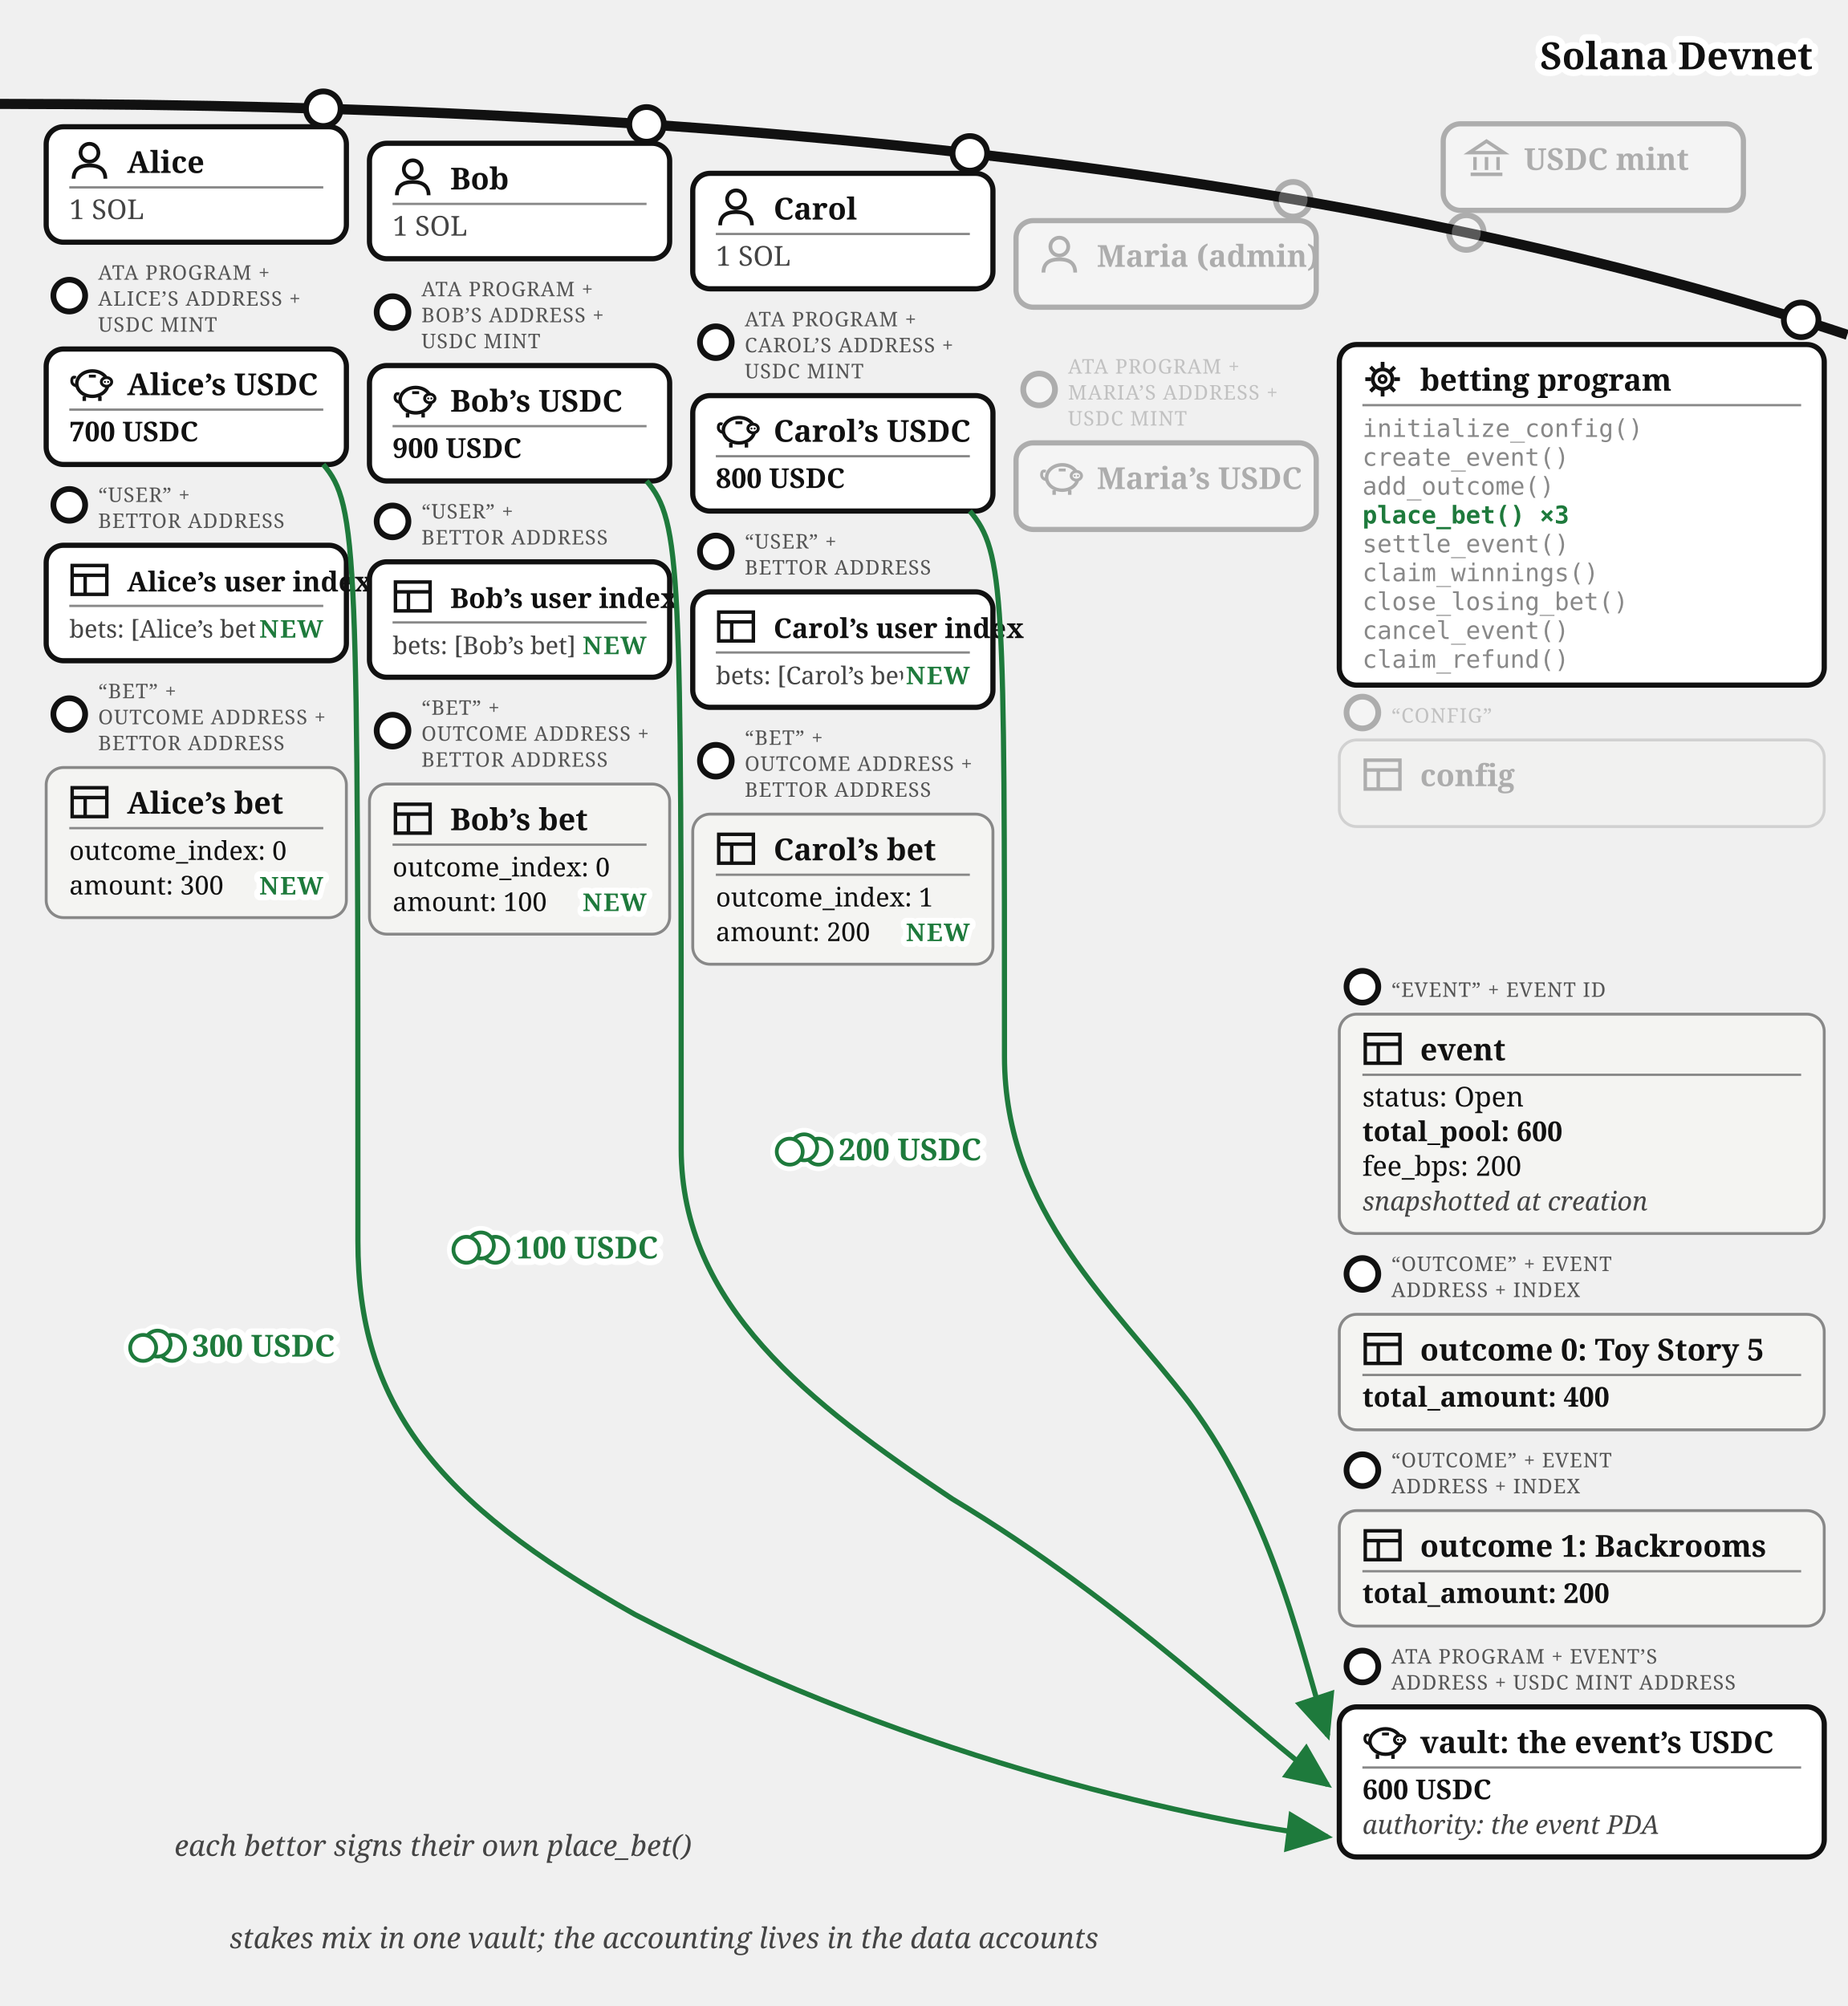
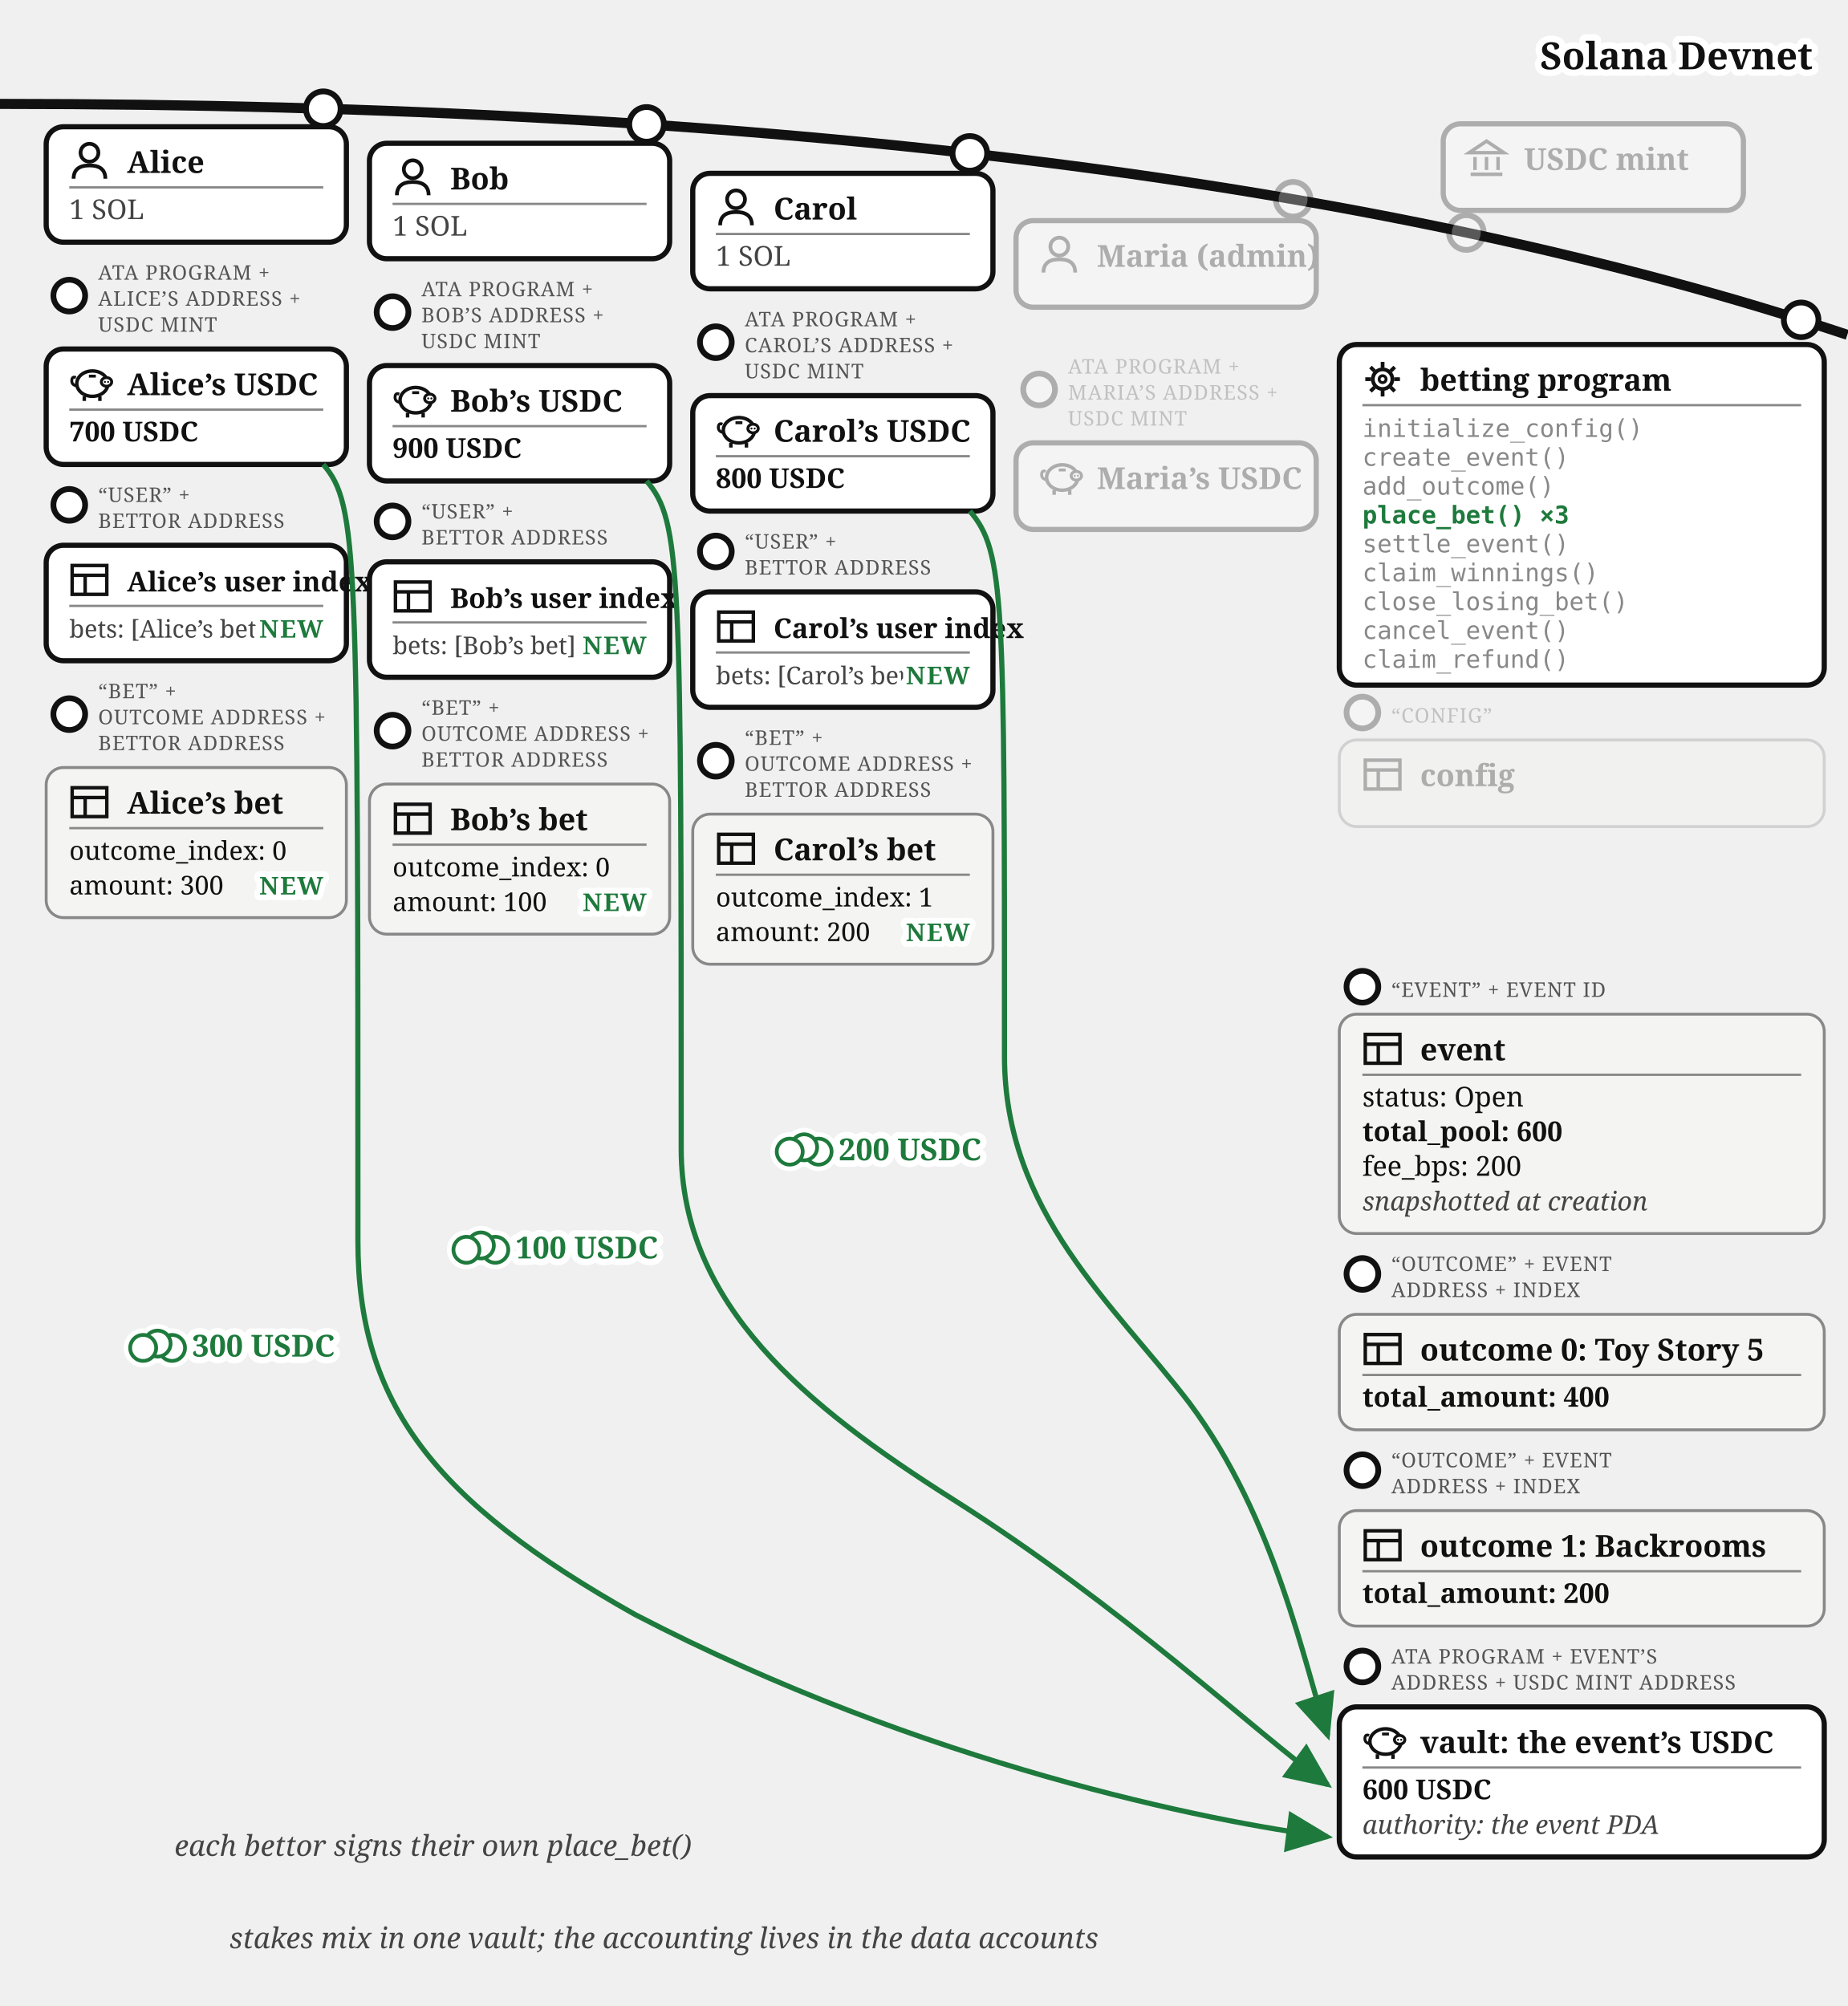
<svg xmlns="http://www.w3.org/2000/svg" viewBox="0 0 640 695" font-family="Georgia, serif" fill="#111">
  <defs>
    <marker id="betting-bets-arr" markerWidth="9" markerHeight="8" refX="8" refY="4" orient="auto">
      <path d="M0,0 L9,4 L0,8 z" fill="#1e7a3c" />
    </marker>
    <marker id="betting-bets-arr-g" markerWidth="9" markerHeight="8" refX="8" refY="4" orient="auto">
      <path d="M0,0 L9,4 L0,8 z" fill="#777" />
    </marker>
  </defs>
  <path d="M 0,36 Q 400,36 640,116" fill="none" stroke="#111" stroke-width="3.5" />
  <text stroke="#fff" stroke-width="4.5" paint-order="stroke" stroke-linejoin="round" x="628" y="24" font-size="13" font-weight="bold" fill="#111" text-anchor="end">Solana Devnet</text>
  <g opacity="0.3">
    <circle cx="508" cy="80.573" r="6" fill="#fff" stroke="#111" stroke-width="2" />
    <rect x="500" y="42.893" width="104" height="30" rx="6" fill="#fff" stroke="#111" stroke-width="1.8" />
    <g transform="translate(508,47.8932)" stroke="#111" stroke-width="1.2" fill="none">
      <path d="M 1,5 L 7,1 L 13,5 Z" />
      <line x1="3" y1="6.5" x2="3" y2="11" />
      <line x1="7" y1="6.5" x2="7" y2="11" />
      <line x1="11" y1="6.5" x2="11" y2="11" />
      <line x1="1.5" y1="12.5" x2="12.5" y2="12.5" />
    </g>
    <text x="528" y="58.893" font-size="10.5" font-weight="bold">USDC mint</text>
  </g>
  <g>
    <circle cx="112" cy="37.663" r="6" fill="#fff" stroke="#111" stroke-width="2" />
    <rect x="16" y="43.917" width="104" height="40" rx="6" fill="#fff" stroke="#111" stroke-width="1.8" />
    <g transform="translate(24,48.9168)">
      <circle cx="7" cy="4" r="3.1" fill="none" stroke="#111" stroke-width="1.3" />
      <path d="M 1.5,13 Q 1.5,8.4 7,8.4 Q 12.5,8.4 12.5,13" fill="none" stroke="#111" stroke-width="1.3" />
    </g>
    <text x="44" y="59.917" font-size="10.5" font-weight="bold">Alice</text>
    <line x1="24" y1="64.917" x2="112" y2="64.917" stroke="#888" stroke-width="0.8" />
    <text x="24" y="75.917" font-size="9.5" fill="#444">1 SOL</text>
  </g>
  <g>
    <circle cx="24" cy="102.417" r="5.5" fill="#fff" stroke="#111" stroke-width="2" />
    <text x="34" y="96.917" font-size="7" letter-spacing="0.3" fill="#555">ATA PROGRAM +</text>
    <text x="34" y="105.917" font-size="7" letter-spacing="0.3" fill="#555">ALICE’S ADDRESS +</text>
    <text x="34" y="114.917" font-size="7" letter-spacing="0.3" fill="#555">USDC MINT</text>
    <rect x="16" y="120.917" width="104" height="40" rx="6" fill="#fff" stroke="#111" stroke-width="1.8" />
    <g transform="translate(24,125.917)">
      <path d="M 2.6,7.8 Q 0.6,7.4 0.9,5.6 Q 1.1,4.4 2.3,4.9" fill="none" stroke="#111" stroke-width="1" />
      <ellipse cx="8" cy="7" rx="5.4" ry="4.4" fill="none" stroke="#111" stroke-width="1.2" />
      <ellipse cx="12.9" cy="6.4" rx="1.8" ry="1.5" fill="#fff" stroke="#111" stroke-width="1" />
      <circle cx="12.35" cy="6.4" r="0.35" fill="#111" />
      <circle cx="13.45" cy="6.4" r="0.35" fill="#111" />
      <line x1="5.2" y1="11.4" x2="5.2" y2="13" stroke="#111" stroke-width="1.2" />
      <line x1="10.6" y1="11.4" x2="10.6" y2="13" stroke="#111" stroke-width="1.2" />
      <line x1="6.8" y1="4.4" x2="9.2" y2="4.4" stroke="#111" stroke-width="1" />
    </g>
    <text x="44" y="136.917" font-size="10.5" font-weight="bold">Alice’s USDC</text>
    <line x1="24" y1="141.917" x2="112" y2="141.917" stroke="#888" stroke-width="0.8" />
    <text x="24" y="152.917" font-size="9.5" font-weight="bold">700 USDC</text>
  </g>
  <g>
    <circle cx="24" cy="174.917" r="5.5" fill="#fff" stroke="#111" stroke-width="2" />
    <text x="34" y="173.917" font-size="7" letter-spacing="0.3" fill="#555">“USER” +</text>
    <text x="34" y="182.917" font-size="7" letter-spacing="0.3" fill="#555">BETTOR ADDRESS</text>
    <rect x="16" y="188.917" width="104" height="40" rx="6" fill="#fff" stroke="#111" stroke-width="1.8" />
    <g transform="translate(24,193.917)" stroke="#111" stroke-width="1.2" fill="none">
      <rect x="1" y="2" width="12" height="10" />
      <line x1="1" y1="5.4" x2="13" y2="5.4" />
      <line x1="5.5" y1="5.4" x2="5.5" y2="12" />
    </g>
    <text x="44" y="204.917" font-size="9.5" font-weight="bold">Alice’s user index</text>
    <line x1="24" y1="209.917" x2="112" y2="209.917" stroke="#888" stroke-width="0.8" />
    <text x="24" y="220.917" font-size="8.5" fill="#444">bets: [Alice’s bet]</text>
    <text stroke="#fff" stroke-width="4" paint-order="stroke" stroke-linejoin="round" x="112" y="220.917" font-size="8.5" font-weight="bold" letter-spacing="0.5" fill="#1e7a3c" text-anchor="end">NEW</text>
  </g>
  <g>
    <circle cx="24" cy="247.417" r="5.5" fill="#fff" stroke="#111" stroke-width="2" />
    <text x="34" y="241.917" font-size="7" letter-spacing="0.3" fill="#555">“BET” +</text>
    <text x="34" y="250.917" font-size="7" letter-spacing="0.3" fill="#555">OUTCOME ADDRESS +</text>
    <text x="34" y="259.917" font-size="7" letter-spacing="0.3" fill="#555">BETTOR ADDRESS</text>
    <rect x="16" y="265.917" width="104" height="52" rx="6" fill="#f4f4f2" stroke="#888" />
    <g transform="translate(24,270.917)" stroke="#111" stroke-width="1.2" fill="none">
      <rect x="1" y="2" width="12" height="10" />
      <line x1="1" y1="5.4" x2="13" y2="5.4" />
      <line x1="5.5" y1="5.4" x2="5.5" y2="12" />
    </g>
    <text x="44" y="281.917" font-size="10.5" font-weight="bold">Alice’s bet</text>
    <line x1="24" y1="286.917" x2="112" y2="286.917" stroke="#888" stroke-width="0.8" />
    <text x="24" y="297.917" font-size="9">outcome_index: 0</text>
    <text x="24" y="309.917" font-size="9">amount: 300</text>
    <text stroke="#fff" stroke-width="4" paint-order="stroke" stroke-linejoin="round" x="112" y="309.917" font-size="8.5" font-weight="bold" letter-spacing="0.5" fill="#1e7a3c" text-anchor="end">NEW</text>
  </g>
  <g>
    <circle cx="224" cy="43.091" r="6" fill="#fff" stroke="#111" stroke-width="2" />
    <rect x="128" y="49.644" width="104" height="40" rx="6" fill="#fff" stroke="#111" stroke-width="1.8" />
    <g transform="translate(136,54.6439)">
      <circle cx="7" cy="4" r="3.1" fill="none" stroke="#111" stroke-width="1.3" />
      <path d="M 1.5,13 Q 1.5,8.4 7,8.4 Q 12.5,8.4 12.5,13" fill="none" stroke="#111" stroke-width="1.3" />
    </g>
    <text x="156" y="65.644" font-size="10.5" font-weight="bold">Bob</text>
    <line x1="136" y1="70.644" x2="224" y2="70.644" stroke="#888" stroke-width="0.8" />
    <text x="136" y="81.644" font-size="9.5" fill="#444">1 SOL</text>
  </g>
  <g>
    <circle cx="136" cy="108.144" r="5.5" fill="#fff" stroke="#111" stroke-width="2" />
    <text x="146" y="102.644" font-size="7" letter-spacing="0.3" fill="#555">ATA PROGRAM +</text>
    <text x="146" y="111.644" font-size="7" letter-spacing="0.3" fill="#555">BOB’S ADDRESS +</text>
    <text x="146" y="120.644" font-size="7" letter-spacing="0.3" fill="#555">USDC MINT</text>
    <rect x="128" y="126.644" width="104" height="40" rx="6" fill="#fff" stroke="#111" stroke-width="1.8" />
    <g transform="translate(136,131.644)">
      <path d="M 2.6,7.8 Q 0.6,7.4 0.9,5.6 Q 1.1,4.4 2.3,4.9" fill="none" stroke="#111" stroke-width="1" />
      <ellipse cx="8" cy="7" rx="5.4" ry="4.4" fill="none" stroke="#111" stroke-width="1.2" />
      <ellipse cx="12.9" cy="6.4" rx="1.8" ry="1.5" fill="#fff" stroke="#111" stroke-width="1" />
      <circle cx="12.35" cy="6.4" r="0.35" fill="#111" />
      <circle cx="13.45" cy="6.4" r="0.35" fill="#111" />
      <line x1="5.2" y1="11.4" x2="5.2" y2="13" stroke="#111" stroke-width="1.2" />
      <line x1="10.6" y1="11.4" x2="10.6" y2="13" stroke="#111" stroke-width="1.2" />
      <line x1="6.8" y1="4.4" x2="9.2" y2="4.4" stroke="#111" stroke-width="1" />
    </g>
    <text x="156" y="142.644" font-size="10.5" font-weight="bold">Bob’s USDC</text>
    <line x1="136" y1="147.644" x2="224" y2="147.644" stroke="#888" stroke-width="0.8" />
    <text x="136" y="158.644" font-size="9.5" font-weight="bold">900 USDC</text>
  </g>
  <g>
    <circle cx="136" cy="180.644" r="5.5" fill="#fff" stroke="#111" stroke-width="2" />
    <text x="146" y="179.644" font-size="7" letter-spacing="0.3" fill="#555">“USER” +</text>
    <text x="146" y="188.644" font-size="7" letter-spacing="0.3" fill="#555">BETTOR ADDRESS</text>
    <rect x="128" y="194.644" width="104" height="40" rx="6" fill="#fff" stroke="#111" stroke-width="1.8" />
    <g transform="translate(136,199.644)" stroke="#111" stroke-width="1.2" fill="none">
      <rect x="1" y="2" width="12" height="10" />
      <line x1="1" y1="5.4" x2="13" y2="5.4" />
      <line x1="5.5" y1="5.4" x2="5.5" y2="12" />
    </g>
    <text x="156" y="210.644" font-size="9.5" font-weight="bold">Bob’s user index</text>
    <line x1="136" y1="215.644" x2="224" y2="215.644" stroke="#888" stroke-width="0.8" />
    <text x="136" y="226.644" font-size="8.5" fill="#444">bets: [Bob’s bet]</text>
    <text stroke="#fff" stroke-width="4" paint-order="stroke" stroke-linejoin="round" x="224" y="226.644" font-size="8.5" font-weight="bold" letter-spacing="0.5" fill="#1e7a3c" text-anchor="end">NEW</text>
  </g>
  <g>
    <circle cx="136" cy="253.144" r="5.5" fill="#fff" stroke="#111" stroke-width="2" />
    <text x="146" y="247.644" font-size="7" letter-spacing="0.3" fill="#555">“BET” +</text>
    <text x="146" y="256.644" font-size="7" letter-spacing="0.3" fill="#555">OUTCOME ADDRESS +</text>
    <text x="146" y="265.644" font-size="7" letter-spacing="0.3" fill="#555">BETTOR ADDRESS</text>
    <rect x="128" y="271.644" width="104" height="52" rx="6" fill="#f4f4f2" stroke="#888" />
    <g transform="translate(136,276.644)" stroke="#111" stroke-width="1.2" fill="none">
      <rect x="1" y="2" width="12" height="10" />
      <line x1="1" y1="5.4" x2="13" y2="5.4" />
      <line x1="5.5" y1="5.4" x2="5.5" y2="12" />
    </g>
    <text x="156" y="287.644" font-size="10.5" font-weight="bold">Bob’s bet</text>
    <line x1="136" y1="292.644" x2="224" y2="292.644" stroke="#888" stroke-width="0.8" />
    <text x="136" y="303.644" font-size="9">outcome_index: 0</text>
    <text x="136" y="315.644" font-size="9">amount: 100</text>
    <text stroke="#fff" stroke-width="4" paint-order="stroke" stroke-linejoin="round" x="224" y="315.644" font-size="8.5" font-weight="bold" letter-spacing="0.5" fill="#1e7a3c" text-anchor="end">NEW</text>
  </g>
  <g>
    <circle cx="336" cy="53.138" r="6" fill="#fff" stroke="#111" stroke-width="2" />
    <rect x="240" y="60.062" width="104" height="40" rx="6" fill="#fff" stroke="#111" stroke-width="1.8" />
    <g transform="translate(248,65.0617)">
      <circle cx="7" cy="4" r="3.1" fill="none" stroke="#111" stroke-width="1.3" />
      <path d="M 1.5,13 Q 1.5,8.4 7,8.4 Q 12.5,8.4 12.5,13" fill="none" stroke="#111" stroke-width="1.3" />
    </g>
    <text x="268" y="76.062" font-size="10.5" font-weight="bold">Carol</text>
    <line x1="248" y1="81.062" x2="336" y2="81.062" stroke="#888" stroke-width="0.8" />
    <text x="248" y="92.062" font-size="9.5" fill="#444">1 SOL</text>
  </g>
  <g>
    <circle cx="248" cy="118.562" r="5.5" fill="#fff" stroke="#111" stroke-width="2" />
    <text x="258" y="113.062" font-size="7" letter-spacing="0.3" fill="#555">ATA PROGRAM +</text>
    <text x="258" y="122.062" font-size="7" letter-spacing="0.3" fill="#555">CAROL’S ADDRESS +</text>
    <text x="258" y="131.062" font-size="7" letter-spacing="0.3" fill="#555">USDC MINT</text>
    <rect x="240" y="137.062" width="104" height="40" rx="6" fill="#fff" stroke="#111" stroke-width="1.8" />
    <g transform="translate(248,142.062)">
      <path d="M 2.6,7.8 Q 0.6,7.4 0.9,5.6 Q 1.1,4.4 2.3,4.9" fill="none" stroke="#111" stroke-width="1" />
      <ellipse cx="8" cy="7" rx="5.4" ry="4.4" fill="none" stroke="#111" stroke-width="1.2" />
      <ellipse cx="12.9" cy="6.4" rx="1.8" ry="1.5" fill="#fff" stroke="#111" stroke-width="1" />
      <circle cx="12.35" cy="6.4" r="0.35" fill="#111" />
      <circle cx="13.45" cy="6.4" r="0.35" fill="#111" />
      <line x1="5.2" y1="11.4" x2="5.2" y2="13" stroke="#111" stroke-width="1.2" />
      <line x1="10.6" y1="11.4" x2="10.6" y2="13" stroke="#111" stroke-width="1.2" />
      <line x1="6.8" y1="4.4" x2="9.2" y2="4.4" stroke="#111" stroke-width="1" />
    </g>
    <text x="268" y="153.062" font-size="10.5" font-weight="bold">Carol’s USDC</text>
    <line x1="248" y1="158.062" x2="336" y2="158.062" stroke="#888" stroke-width="0.8" />
    <text x="248" y="169.062" font-size="9.5" font-weight="bold">800 USDC</text>
  </g>
  <g>
    <circle cx="248" cy="191.062" r="5.5" fill="#fff" stroke="#111" stroke-width="2" />
    <text x="258" y="190.062" font-size="7" letter-spacing="0.3" fill="#555">“USER” +</text>
    <text x="258" y="199.062" font-size="7" letter-spacing="0.3" fill="#555">BETTOR ADDRESS</text>
    <rect x="240" y="205.062" width="104" height="40" rx="6" fill="#fff" stroke="#111" stroke-width="1.8" />
    <g transform="translate(248,210.062)" stroke="#111" stroke-width="1.2" fill="none">
      <rect x="1" y="2" width="12" height="10" />
      <line x1="1" y1="5.4" x2="13" y2="5.4" />
      <line x1="5.5" y1="5.4" x2="5.5" y2="12" />
    </g>
    <text x="268" y="221.062" font-size="9.5" font-weight="bold">Carol’s user index</text>
    <line x1="248" y1="226.062" x2="336" y2="226.062" stroke="#888" stroke-width="0.8" />
    <text x="248" y="237.062" font-size="8.5" fill="#444">bets: [Carol’s bet]</text>
    <text stroke="#fff" stroke-width="4" paint-order="stroke" stroke-linejoin="round" x="336" y="237.062" font-size="8.5" font-weight="bold" letter-spacing="0.5" fill="#1e7a3c" text-anchor="end">NEW</text>
  </g>
  <g>
    <circle cx="248" cy="263.562" r="5.5" fill="#fff" stroke="#111" stroke-width="2" />
    <text x="258" y="258.062" font-size="7" letter-spacing="0.3" fill="#555">“BET” +</text>
    <text x="258" y="267.062" font-size="7" letter-spacing="0.3" fill="#555">OUTCOME ADDRESS +</text>
    <text x="258" y="276.062" font-size="7" letter-spacing="0.3" fill="#555">BETTOR ADDRESS</text>
    <rect x="240" y="282.062" width="104" height="52" rx="6" fill="#f4f4f2" stroke="#888" />
    <g transform="translate(248,287.062)" stroke="#111" stroke-width="1.2" fill="none">
      <rect x="1" y="2" width="12" height="10" />
      <line x1="1" y1="5.4" x2="13" y2="5.4" />
      <line x1="5.5" y1="5.4" x2="5.5" y2="12" />
    </g>
    <text x="268" y="298.062" font-size="10.5" font-weight="bold">Carol’s bet</text>
    <line x1="248" y1="303.062" x2="336" y2="303.062" stroke="#888" stroke-width="0.8" />
    <text x="248" y="314.062" font-size="9">outcome_index: 1</text>
    <text x="248" y="326.062" font-size="9">amount: 200</text>
    <text stroke="#fff" stroke-width="4" paint-order="stroke" stroke-linejoin="round" x="336" y="326.062" font-size="8.5" font-weight="bold" letter-spacing="0.5" fill="#1e7a3c" text-anchor="end">NEW</text>
  </g>
  <g opacity="0.3">
    <circle cx="448" cy="69.033" r="6" fill="#fff" stroke="#111" stroke-width="2" />
    <rect x="352" y="76.436" width="104" height="30" rx="6" fill="#fff" stroke="#111" stroke-width="1.8" />
    <g transform="translate(360,81.4364)">
      <circle cx="7" cy="4" r="3.1" fill="none" stroke="#111" stroke-width="1.3" />
      <path d="M 1.5,13 Q 1.5,8.4 7,8.4 Q 12.5,8.4 12.5,13" fill="none" stroke="#111" stroke-width="1.3" />
    </g>
    <text x="380" y="92.436" font-size="10.5" font-weight="bold">Maria (admin)</text>
  </g>
  <g opacity="0.3">
    <circle cx="360" cy="134.936" r="5.5" fill="#fff" stroke="#111" stroke-width="2" />
    <text x="370" y="129.436" font-size="7" letter-spacing="0.3" fill="#555">ATA PROGRAM +</text>
    <text x="370" y="138.436" font-size="7" letter-spacing="0.3" fill="#555">MARIA’S ADDRESS +</text>
    <text x="370" y="147.436" font-size="7" letter-spacing="0.3" fill="#555">USDC MINT</text>
    <rect x="352" y="153.436" width="104" height="30" rx="6" fill="#fff" stroke="#111" stroke-width="1.8" />
    <g transform="translate(360,158.436)">
      <path d="M 2.6,7.8 Q 0.6,7.4 0.9,5.6 Q 1.1,4.4 2.3,4.9" fill="none" stroke="#111" stroke-width="1" />
      <ellipse cx="8" cy="7" rx="5.4" ry="4.4" fill="none" stroke="#111" stroke-width="1.2" />
      <ellipse cx="12.9" cy="6.4" rx="1.8" ry="1.5" fill="#fff" stroke="#111" stroke-width="1" />
      <circle cx="12.35" cy="6.4" r="0.35" fill="#111" />
      <circle cx="13.45" cy="6.4" r="0.35" fill="#111" />
      <line x1="5.2" y1="11.4" x2="5.2" y2="13" stroke="#111" stroke-width="1.2" />
      <line x1="10.6" y1="11.4" x2="10.6" y2="13" stroke="#111" stroke-width="1.2" />
      <line x1="6.8" y1="4.4" x2="9.2" y2="4.4" stroke="#111" stroke-width="1" />
    </g>
    <text x="380" y="169.436" font-size="10.5" font-weight="bold">Maria’s USDC</text>
  </g>
  <g>
    <circle cx="624" cy="110.812" r="6" fill="#fff" stroke="#111" stroke-width="2" />
    <rect x="464" y="119.37" width="168" height="118" rx="6" fill="#fff" stroke="#111" stroke-width="1.8" />
    <g transform="translate(472,124.37)">
      <circle cx="7" cy="7" r="3.4" fill="none" stroke="#111" stroke-width="1.3" />
      <circle cx="7" cy="7" r="1.2" fill="none" stroke="#111" stroke-width="1" />
      <g stroke="#111" stroke-width="1.3">
        <line x1="7" y1="1" x2="7" y2="3" />
        <line x1="7" y1="11" x2="7" y2="13" />
        <line x1="1" y1="7" x2="3" y2="7" />
        <line x1="11" y1="7" x2="13" y2="7" />
        <line x1="2.8" y1="2.8" x2="4.2" y2="4.2" />
        <line x1="9.8" y1="9.8" x2="11.2" y2="11.2" />
        <line x1="11.2" y1="2.8" x2="9.8" y2="4.2" />
        <line x1="2.8" y1="11.2" x2="4.2" y2="9.8" />
      </g>
    </g>
    <text x="492" y="135.37" font-size="10.5" font-weight="bold">betting program</text>
    <line x1="472" y1="140.37" x2="624" y2="140.37" stroke="#888" stroke-width="0.8" />
    <text x="472" y="151.37" font-size="8.5" font-family="Menlo, monospace" fill="#888">initialize_config()</text>
    <text x="472" y="161.37" font-size="8.5" font-family="Menlo, monospace" fill="#888">create_event()</text>
    <text x="472" y="171.37" font-size="8.5" font-family="Menlo, monospace" fill="#888">add_outcome()</text>
    <text x="472" y="181.37" font-size="8.5" font-family="Menlo, monospace" font-weight="bold" fill="#1e7a3c">place_bet() ×3</text>
    <text x="472" y="191.37" font-size="8.5" font-family="Menlo, monospace" fill="#888">settle_event()</text>
    <text x="472" y="201.37" font-size="8.5" font-family="Menlo, monospace" fill="#888">claim_winnings()</text>
    <text x="472" y="211.37" font-size="8.5" font-family="Menlo, monospace" fill="#888">close_losing_bet()</text>
    <text x="472" y="221.37" font-size="8.5" font-family="Menlo, monospace" fill="#888">cancel_event()</text>
    <text x="472" y="231.37" font-size="8.5" font-family="Menlo, monospace" fill="#888">claim_refund()</text>
  </g>
  <g opacity="0.3">
    <circle cx="472" cy="246.87" r="5.5" fill="#fff" stroke="#111" stroke-width="2" />
    <text x="482" y="250.37" font-size="7" letter-spacing="0.3" fill="#555">“CONFIG”</text>
    <rect x="464" y="256.37" width="168" height="30" rx="6" fill="#f4f4f2" stroke="#888" />
    <g transform="translate(472,261.37)" stroke="#111" stroke-width="1.2" fill="none">
      <rect x="1" y="2" width="12" height="10" />
      <line x1="1" y1="5.4" x2="13" y2="5.4" />
      <line x1="5.5" y1="5.4" x2="5.5" y2="12" />
    </g>
    <text x="492" y="272.37" font-size="10.5" font-weight="bold">config</text>
  </g>
  <g>
    <circle cx="472" cy="341.87" r="5.5" fill="#fff" stroke="#111" stroke-width="2" />
    <text x="482" y="345.37" font-size="7" letter-spacing="0.3" fill="#555">“EVENT” + EVENT ID</text>
    <rect x="464" y="351.37" width="168" height="76" rx="6" fill="#f4f4f2" stroke="#888" />
    <g transform="translate(472,356.37)" stroke="#111" stroke-width="1.2" fill="none">
      <rect x="1" y="2" width="12" height="10" />
      <line x1="1" y1="5.4" x2="13" y2="5.4" />
      <line x1="5.5" y1="5.4" x2="5.5" y2="12" />
    </g>
    <text x="492" y="367.37" font-size="10.5" font-weight="bold">event</text>
    <line x1="472" y1="372.37" x2="624" y2="372.37" stroke="#888" stroke-width="0.8" />
    <text x="472" y="383.37" font-size="9.5">status: Open</text>
    <text x="472" y="395.37" font-size="9.5" font-weight="bold">total_pool: 600</text>
    <text x="472" y="407.37" font-size="9.5">fee_bps: 200</text>
    <text x="472" y="419.37" font-size="9" font-style="italic" fill="#444">snapshotted at creation</text>
  </g>
  <g>
    <circle cx="472" cy="441.37" r="5.5" fill="#fff" stroke="#111" stroke-width="2" />
    <text x="482" y="440.37" font-size="7" letter-spacing="0.3" fill="#555">“OUTCOME” + EVENT</text>
    <text x="482" y="449.37" font-size="7" letter-spacing="0.3" fill="#555">ADDRESS + INDEX</text>
    <rect x="464" y="455.37" width="168" height="40" rx="6" fill="#f4f4f2" stroke="#888" />
    <g transform="translate(472,460.37)" stroke="#111" stroke-width="1.2" fill="none">
      <rect x="1" y="2" width="12" height="10" />
      <line x1="1" y1="5.4" x2="13" y2="5.4" />
      <line x1="5.5" y1="5.4" x2="5.5" y2="12" />
    </g>
    <text x="492" y="471.37" font-size="10.5" font-weight="bold">outcome 0: Toy Story 5</text>
    <line x1="472" y1="476.37" x2="624" y2="476.37" stroke="#888" stroke-width="0.8" />
    <text x="472" y="487.37" font-size="9.5" font-weight="bold">total_amount: 400</text>
  </g>
  <g>
    <circle cx="472" cy="509.37" r="5.5" fill="#fff" stroke="#111" stroke-width="2" />
    <text x="482" y="508.37" font-size="7" letter-spacing="0.3" fill="#555">“OUTCOME” + EVENT</text>
    <text x="482" y="517.37" font-size="7" letter-spacing="0.3" fill="#555">ADDRESS + INDEX</text>
    <rect x="464" y="523.37" width="168" height="40" rx="6" fill="#f4f4f2" stroke="#888" />
    <g transform="translate(472,528.37)" stroke="#111" stroke-width="1.2" fill="none">
      <rect x="1" y="2" width="12" height="10" />
      <line x1="1" y1="5.4" x2="13" y2="5.4" />
      <line x1="5.5" y1="5.4" x2="5.5" y2="12" />
    </g>
    <text x="492" y="539.37" font-size="10.5" font-weight="bold">outcome 1: Backrooms</text>
    <line x1="472" y1="544.37" x2="624" y2="544.37" stroke="#888" stroke-width="0.8" />
    <text x="472" y="555.37" font-size="9.5" font-weight="bold">total_amount: 200</text>
  </g>
  <g>
    <circle cx="472" cy="577.37" r="5.5" fill="#fff" stroke="#111" stroke-width="2" />
    <text x="482" y="576.37" font-size="7" letter-spacing="0.3" fill="#555">ATA PROGRAM + EVENT’S</text>
    <text x="482" y="585.37" font-size="7" letter-spacing="0.3" fill="#555">ADDRESS + USDC MINT ADDRESS</text>
    <rect x="464" y="591.37" width="168" height="52" rx="6" fill="#fff" stroke="#111" stroke-width="1.8" />
    <g transform="translate(472,596.37)">
      <path d="M 2.6,7.8 Q 0.6,7.4 0.9,5.6 Q 1.1,4.4 2.3,4.9" fill="none" stroke="#111" stroke-width="1" />
      <ellipse cx="8" cy="7" rx="5.4" ry="4.4" fill="none" stroke="#111" stroke-width="1.2" />
      <ellipse cx="12.9" cy="6.4" rx="1.8" ry="1.5" fill="#fff" stroke="#111" stroke-width="1" />
      <circle cx="12.35" cy="6.4" r="0.35" fill="#111" />
      <circle cx="13.45" cy="6.4" r="0.35" fill="#111" />
      <line x1="5.2" y1="11.4" x2="5.2" y2="13" stroke="#111" stroke-width="1.2" />
      <line x1="10.6" y1="11.4" x2="10.6" y2="13" stroke="#111" stroke-width="1.2" />
      <line x1="6.8" y1="4.4" x2="9.2" y2="4.4" stroke="#111" stroke-width="1" />
    </g>
    <text x="492" y="607.37" font-size="10.5" font-weight="bold">vault: the event’s USDC</text>
    <line x1="472" y1="612.37" x2="624" y2="612.37" stroke="#888" stroke-width="0.8" />
    <text x="472" y="623.37" font-size="9.5" font-weight="bold">600 USDC</text>
    <text x="472" y="635.37" font-size="9" font-style="italic" fill="#444">authority: the event PDA</text>
  </g>
  <path d="M 112,160.917 C 124,174.917 124,190.917 124,430 C 124,486 150,520 220,559.37 C 320,611.37 420,631.37 460,636.37" fill="none" stroke="#1e7a3c" stroke-width="1.8" marker-end="url(#betting-bets-arr)" />
-   <path d="M 224,166.644 C 236,180.644 236,196.644 236,398 C 236,452 280,486 330,519.37 C 390,555.37 434,599.37 460,618.37" fill="none" stroke="#1e7a3c" stroke-width="1.8" marker-end="url(#betting-bets-arr)" />
+   <path d="M 224,166.644 C 236,180.644 236,196.644 236,398 C 236,452 279.212,487.212 330,519.37 C 389.117,556.802 434,599.37 460,618.37" fill="none" stroke="#1e7a3c" stroke-width="1.8" marker-end="url(#betting-bets-arr)" />
  <path d="M 336,177.062 C 348,191.062 348,207.062 348,366 C 348,420 386,452 412,486 C 442,526 452,577.37 460,601.37" fill="none" stroke="#1e7a3c" stroke-width="1.8" marker-end="url(#betting-bets-arr)" />
  <text stroke="#fff" stroke-width="4.5" paint-order="stroke" stroke-linejoin="round" x="116" y="470" font-size="10.5" font-weight="bold" fill="#1e7a3c" text-anchor="end">300 USDC</text>
  <text stroke="#fff" stroke-width="4.5" paint-order="stroke" stroke-linejoin="round" x="228" y="436" font-size="10.5" font-weight="bold" fill="#1e7a3c" text-anchor="end">100 USDC</text>
  <text stroke="#fff" stroke-width="4.5" paint-order="stroke" stroke-linejoin="round" x="340" y="402" font-size="10.5" font-weight="bold" fill="#1e7a3c" text-anchor="end">200 USDC</text>
  <text x="150" y="643" font-size="10" fill="#444" font-style="italic" text-anchor="middle">each bettor signs their own place_bet()</text>
  <text x="230" y="675" font-size="10" fill="#444" font-style="italic" text-anchor="middle">stakes mix in one vault; the accounting lives in the data accounts</text>
  <g class="coin" transform="translate(54.6,465.5)" fill="#fff">
    <g stroke="#fff" stroke-width="4.5">
      <circle cx="5" cy="1.5" r="4.5" />
      <circle cx="0" cy="0" r="4.5" />
      <circle cx="-5" cy="1.5" r="4.5" />
    </g>
    <g stroke="#1e7a3c" stroke-width="1.3">
      <circle cx="5" cy="1.5" r="4.5" />
      <circle cx="0" cy="0" r="4.5" />
      <circle cx="-5" cy="1.5" r="4.5" />
    </g>
  </g>
  <g class="coin" transform="translate(166.6,431.5)" fill="#fff">
    <g stroke="#fff" stroke-width="4.5">
      <circle cx="5" cy="1.5" r="4.5" />
      <circle cx="0" cy="0" r="4.5" />
      <circle cx="-5" cy="1.5" r="4.5" />
    </g>
    <g stroke="#1e7a3c" stroke-width="1.3">
      <circle cx="5" cy="1.5" r="4.5" />
      <circle cx="0" cy="0" r="4.5" />
      <circle cx="-5" cy="1.5" r="4.5" />
    </g>
  </g>
  <g class="coin" transform="translate(278.6,397.5)" fill="#fff">
    <g stroke="#fff" stroke-width="4.5">
      <circle cx="5" cy="1.5" r="4.5" />
      <circle cx="0" cy="0" r="4.5" />
      <circle cx="-5" cy="1.5" r="4.5" />
    </g>
    <g stroke="#1e7a3c" stroke-width="1.3">
      <circle cx="5" cy="1.5" r="4.5" />
      <circle cx="0" cy="0" r="4.5" />
      <circle cx="-5" cy="1.5" r="4.5" />
    </g>
  </g>
</svg>
